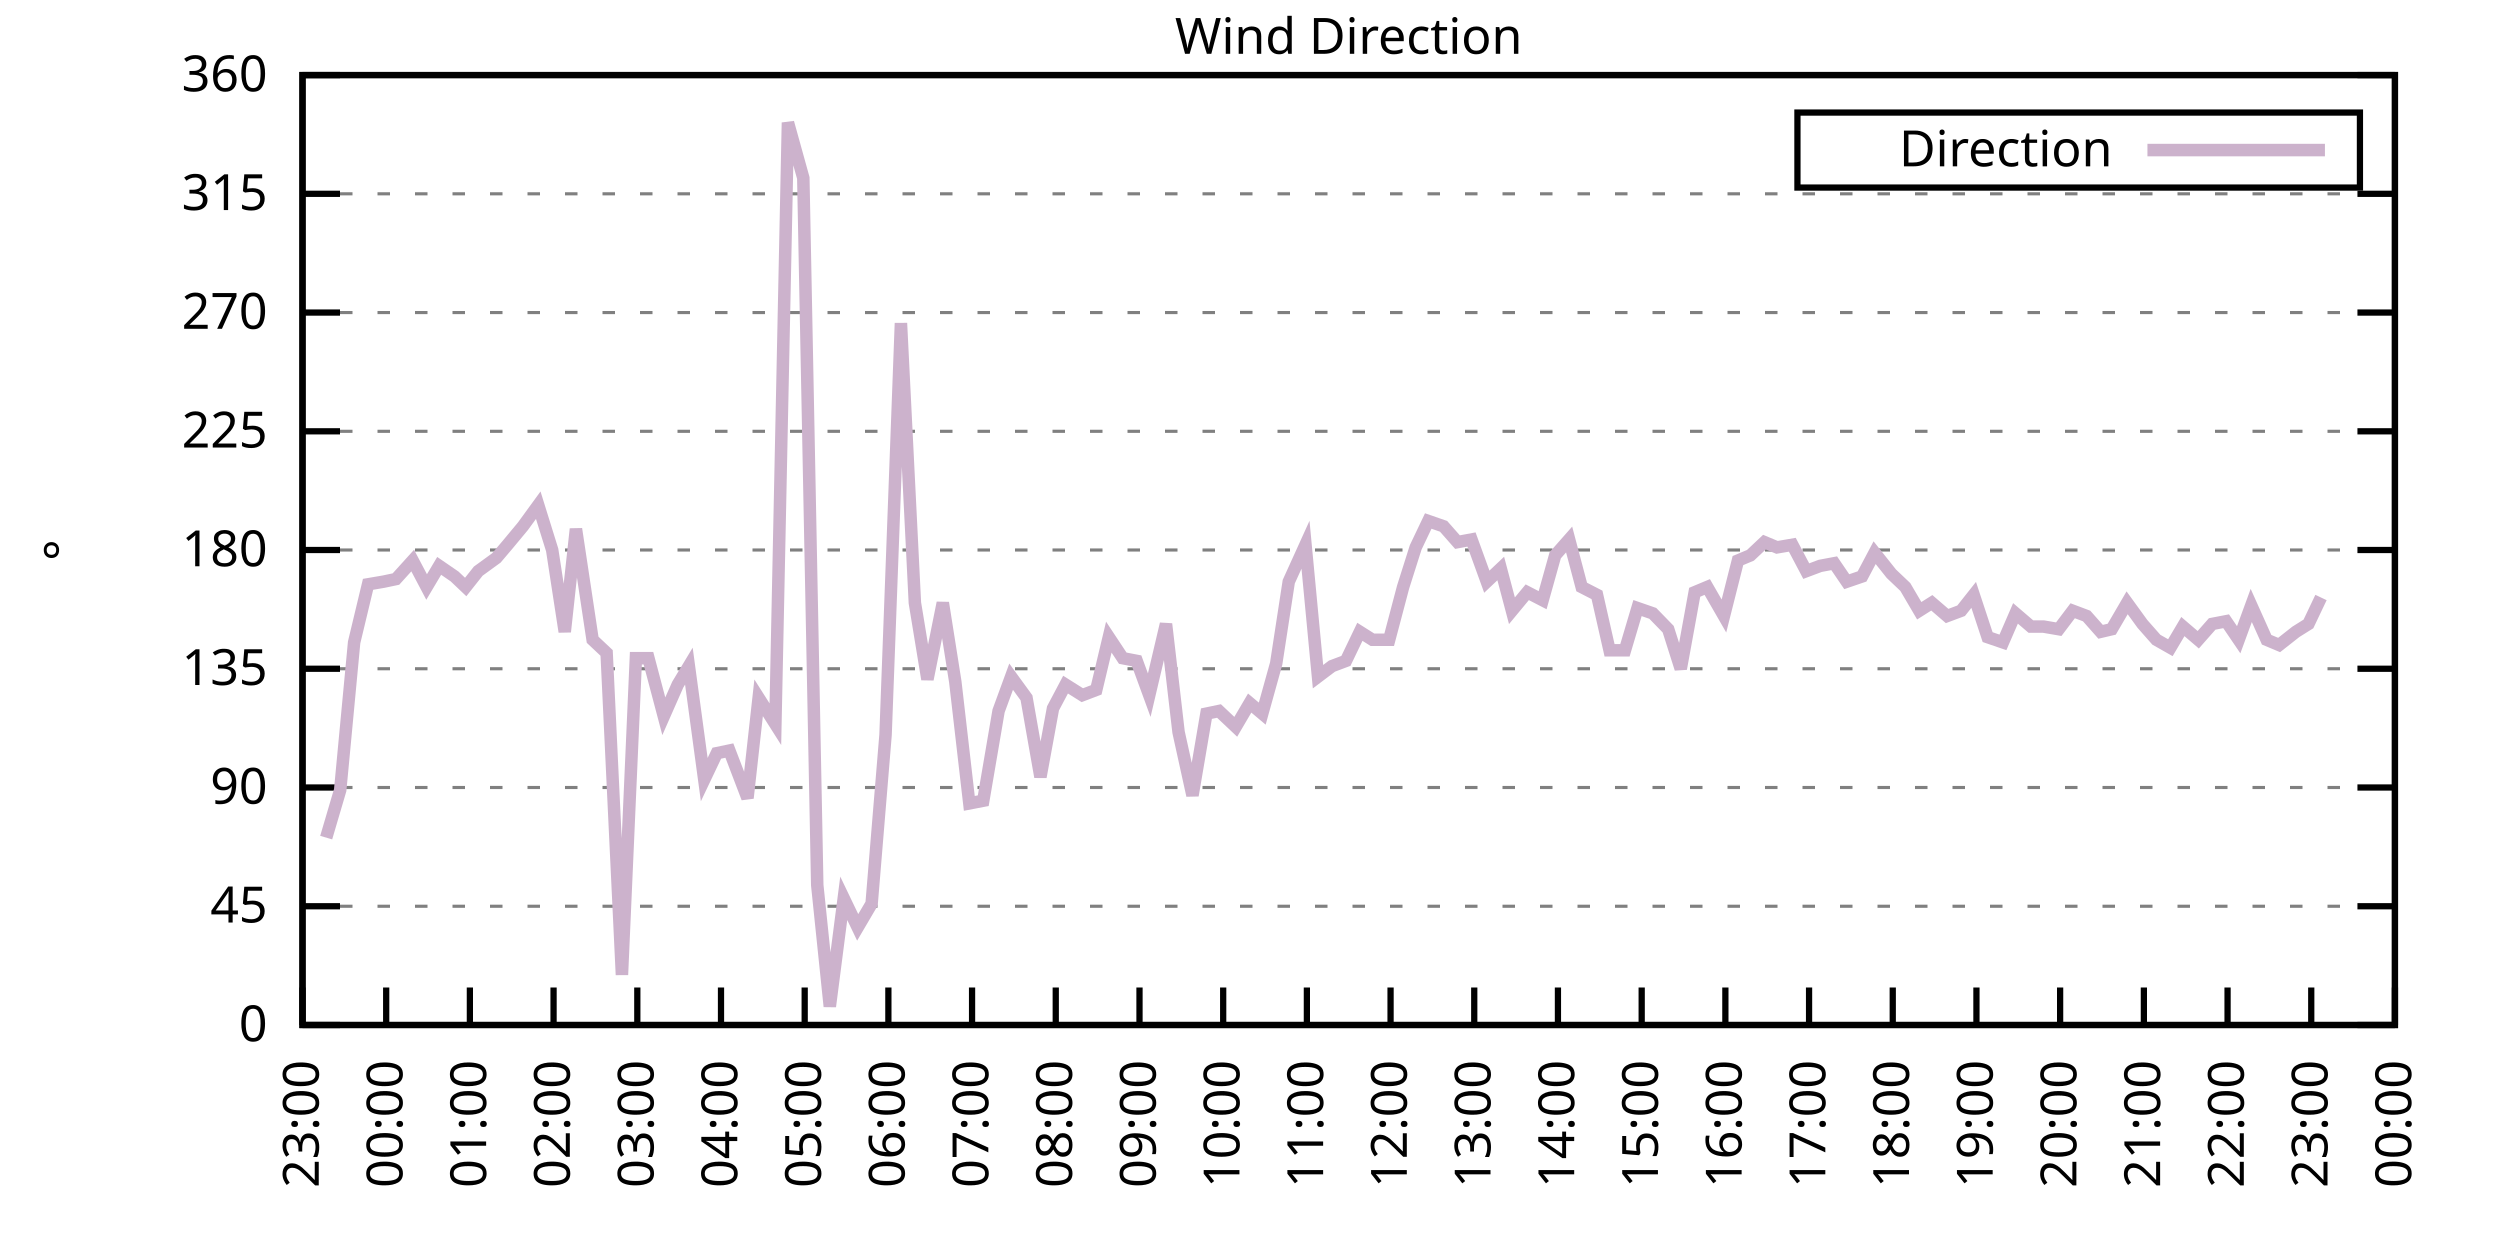
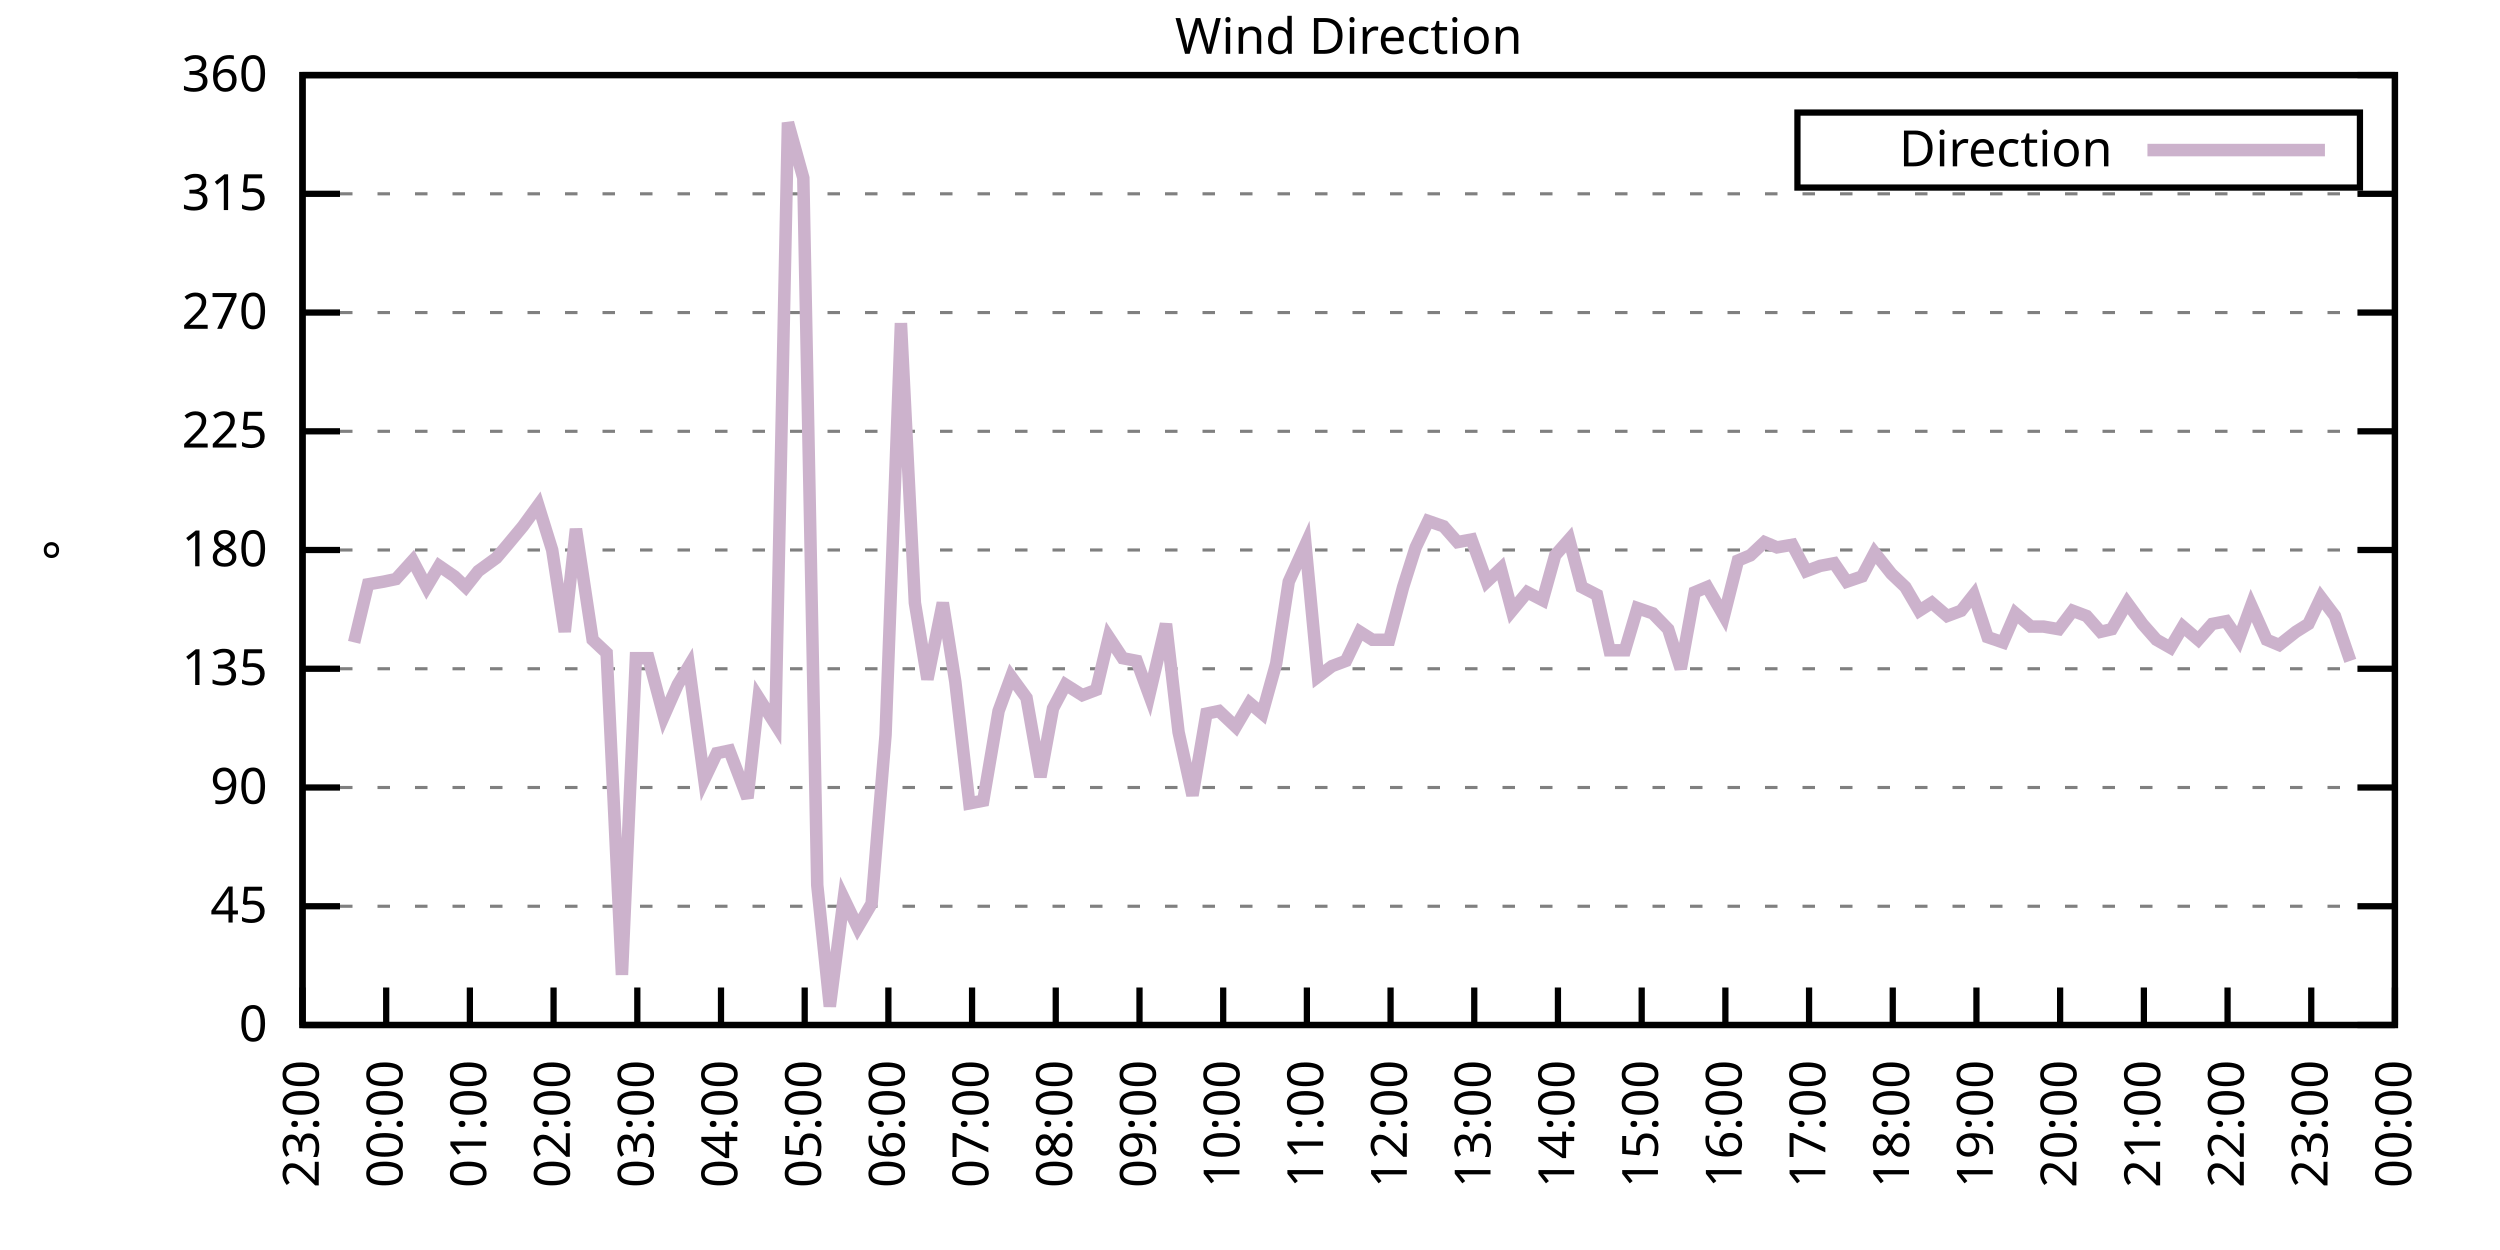
<svg xmlns="http://www.w3.org/2000/svg" xmlns:xlink="http://www.w3.org/1999/xlink" width="400" height="200" viewBox="0 0 400 200">
  <g id="gnuplot_canvas">
    <rect x="0" y="0" width="400" height="200" fill="none" />
    <defs>
      <circle id="gpDot" r="0.5" stroke-width="0.5" stroke="currentColor" />
      <path id="gpPt0" stroke-width="0.333" stroke="currentColor" d="M-1,0 h2 M0,-1 v2" />
      <path id="gpPt1" stroke-width="0.333" stroke="currentColor" d="M-1,-1 L1,1 M1,-1 L-1,1" />
      <path id="gpPt2" stroke-width="0.333" stroke="currentColor" d="M-1,0 L1,0 M0,-1 L0,1 M-1,-1 L1,1 M-1,1 L1,-1" />
      <rect id="gpPt3" stroke-width="0.333" stroke="currentColor" x="-1" y="-1" width="2" height="2" />
      <rect id="gpPt4" stroke-width="0.333" stroke="currentColor" fill="currentColor" x="-1" y="-1" width="2" height="2" />
      <circle id="gpPt5" stroke-width="0.333" stroke="currentColor" cx="0" cy="0" r="1" />
      <use xlink:href="#gpPt5" id="gpPt6" fill="currentColor" stroke="none" />
      <path id="gpPt7" stroke-width="0.333" stroke="currentColor" d="M0,-1.33 L-1.33,0.67 L1.33,0.67 z" />
      <use xlink:href="#gpPt7" id="gpPt8" fill="currentColor" stroke="none" />
      <use xlink:href="#gpPt7" id="gpPt9" stroke="currentColor" transform="rotate(180)" />
      <use xlink:href="#gpPt9" id="gpPt10" fill="currentColor" stroke="none" />
      <use xlink:href="#gpPt3" id="gpPt11" stroke="currentColor" transform="rotate(45)" />
      <use xlink:href="#gpPt11" id="gpPt12" fill="currentColor" stroke="none" />
      <path id="gpPt13" stroke-width="0.333" stroke="currentColor" d="M0,1.330 L1.265,0.411 L0.782,-1.067 L-0.782,-1.076 L-1.265,0.411 z" />
      <use xlink:href="#gpPt13" id="gpPt14" fill="currentColor" stroke="none" />
      <filter id="textbox" filterUnits="objectBoundingBox" x="0" y="0" height="1" width="1">
        <feFlood flood-color="white" flood-opacity="1" result="bgnd" />
        <feComposite in="SourceGraphic" in2="bgnd" operator="atop" />
      </filter>
      <filter id="greybox" filterUnits="objectBoundingBox" x="0" y="0" height="1" width="1">
        <feFlood flood-color="lightgrey" flood-opacity="1" result="grey" />
        <feComposite in="SourceGraphic" in2="grey" operator="atop" />
      </filter>
    </defs>
    <g fill="none" color="white" stroke="currentColor" stroke-width="1.00" stroke-linecap="butt" stroke-linejoin="miter">
</g>
    <g fill="none" color="black" stroke="currentColor" stroke-width="1.00" stroke-linecap="butt" stroke-linejoin="miter">
      <g stroke="none" shape-rendering="crispEdges">
        <polygon fill="rgb(255, 255, 255)" points="48.40,164.00 383.18,164.00 383.18,12.02 48.40,12.02 " />
      </g>
    </g>
    <g fill="none" color="black" stroke="currentColor" stroke-width="1.00" stroke-linecap="butt" stroke-linejoin="miter">
</g>
    <g fill="none" color="black" stroke="black" stroke-width="0.50" stroke-linecap="butt" stroke-linejoin="miter">
</g>
    <g fill="none" color="gray" stroke="currentColor" stroke-width="0.50" stroke-linecap="butt" stroke-linejoin="miter">
      <path stroke="gray" stroke-dasharray="2,4" class="gridline" d="M48.40,164.00 L383.19,164.00  " />
    </g>
    <g fill="none" color="gray" stroke="gray" stroke-width="1.00" stroke-linecap="butt" stroke-linejoin="miter">
</g>
    <g fill="none" color="black" stroke="currentColor" stroke-width="1.00" stroke-linecap="butt" stroke-linejoin="miter">
      <path stroke="black" d="M48.40,164.00 L54.40,164.00 M383.19,164.00 L377.19,164.00  " />
      <g transform="translate(42.80,166.60)" stroke="none" fill="black" font-family="Sans" font-size="8.00" text-anchor="end">
        <text>
          <tspan font-family="Sans"> 0</tspan>
        </text>
      </g>
    </g>
    <g fill="none" color="black" stroke="currentColor" stroke-width="1.00" stroke-linecap="butt" stroke-linejoin="miter">
</g>
    <g fill="none" color="black" stroke="black" stroke-width="0.50" stroke-linecap="butt" stroke-linejoin="miter">
</g>
    <g fill="none" color="gray" stroke="currentColor" stroke-width="0.50" stroke-linecap="butt" stroke-linejoin="miter">
      <path stroke="gray" stroke-dasharray="2,4" class="gridline" d="M48.40,145.00 L383.19,145.00  " />
    </g>
    <g fill="none" color="gray" stroke="gray" stroke-width="1.00" stroke-linecap="butt" stroke-linejoin="miter">
</g>
    <g fill="none" color="black" stroke="currentColor" stroke-width="1.00" stroke-linecap="butt" stroke-linejoin="miter">
      <path stroke="black" d="M48.40,145.00 L54.40,145.00 M383.19,145.00 L377.19,145.00  " />
      <g transform="translate(42.80,147.60)" stroke="none" fill="black" font-family="Sans" font-size="8.00" text-anchor="end">
        <text>
          <tspan font-family="Sans"> 45</tspan>
        </text>
      </g>
    </g>
    <g fill="none" color="black" stroke="currentColor" stroke-width="1.00" stroke-linecap="butt" stroke-linejoin="miter">
</g>
    <g fill="none" color="black" stroke="black" stroke-width="0.50" stroke-linecap="butt" stroke-linejoin="miter">
</g>
    <g fill="none" color="gray" stroke="currentColor" stroke-width="0.50" stroke-linecap="butt" stroke-linejoin="miter">
      <path stroke="gray" stroke-dasharray="2,4" class="gridline" d="M48.40,126.00 L383.19,126.00  " />
    </g>
    <g fill="none" color="gray" stroke="gray" stroke-width="1.00" stroke-linecap="butt" stroke-linejoin="miter">
</g>
    <g fill="none" color="black" stroke="currentColor" stroke-width="1.00" stroke-linecap="butt" stroke-linejoin="miter">
      <path stroke="black" d="M48.40,126.00 L54.40,126.00 M383.19,126.00 L377.19,126.00  " />
      <g transform="translate(42.80,128.60)" stroke="none" fill="black" font-family="Sans" font-size="8.00" text-anchor="end">
        <text>
          <tspan font-family="Sans"> 90</tspan>
        </text>
      </g>
    </g>
    <g fill="none" color="black" stroke="currentColor" stroke-width="1.00" stroke-linecap="butt" stroke-linejoin="miter">
</g>
    <g fill="none" color="black" stroke="black" stroke-width="0.50" stroke-linecap="butt" stroke-linejoin="miter">
</g>
    <g fill="none" color="gray" stroke="currentColor" stroke-width="0.50" stroke-linecap="butt" stroke-linejoin="miter">
      <path stroke="gray" stroke-dasharray="2,4" class="gridline" d="M48.40,107.00 L383.19,107.00  " />
    </g>
    <g fill="none" color="gray" stroke="gray" stroke-width="1.00" stroke-linecap="butt" stroke-linejoin="miter">
</g>
    <g fill="none" color="black" stroke="currentColor" stroke-width="1.00" stroke-linecap="butt" stroke-linejoin="miter">
      <path stroke="black" d="M48.40,107.00 L54.40,107.00 M383.19,107.00 L377.19,107.00  " />
      <g transform="translate(42.80,109.60)" stroke="none" fill="black" font-family="Sans" font-size="8.00" text-anchor="end">
        <text>
          <tspan font-family="Sans"> 135</tspan>
        </text>
      </g>
    </g>
    <g fill="none" color="black" stroke="currentColor" stroke-width="1.00" stroke-linecap="butt" stroke-linejoin="miter">
</g>
    <g fill="none" color="black" stroke="black" stroke-width="0.50" stroke-linecap="butt" stroke-linejoin="miter">
</g>
    <g fill="none" color="gray" stroke="currentColor" stroke-width="0.50" stroke-linecap="butt" stroke-linejoin="miter">
      <path stroke="gray" stroke-dasharray="2,4" class="gridline" d="M48.40,88.00 L383.19,88.00  " />
    </g>
    <g fill="none" color="gray" stroke="gray" stroke-width="1.00" stroke-linecap="butt" stroke-linejoin="miter">
</g>
    <g fill="none" color="black" stroke="currentColor" stroke-width="1.00" stroke-linecap="butt" stroke-linejoin="miter">
      <path stroke="black" d="M48.40,88.00 L54.40,88.00 M383.19,88.00 L377.19,88.00  " />
      <g transform="translate(42.80,90.60)" stroke="none" fill="black" font-family="Sans" font-size="8.00" text-anchor="end">
        <text>
          <tspan font-family="Sans"> 180</tspan>
        </text>
      </g>
    </g>
    <g fill="none" color="black" stroke="currentColor" stroke-width="1.00" stroke-linecap="butt" stroke-linejoin="miter">
</g>
    <g fill="none" color="black" stroke="black" stroke-width="0.50" stroke-linecap="butt" stroke-linejoin="miter">
</g>
    <g fill="none" color="gray" stroke="currentColor" stroke-width="0.50" stroke-linecap="butt" stroke-linejoin="miter">
      <path stroke="gray" stroke-dasharray="2,4" class="gridline" d="M48.40,69.01 L383.19,69.01  " />
    </g>
    <g fill="none" color="gray" stroke="gray" stroke-width="1.00" stroke-linecap="butt" stroke-linejoin="miter">
</g>
    <g fill="none" color="black" stroke="currentColor" stroke-width="1.00" stroke-linecap="butt" stroke-linejoin="miter">
      <path stroke="black" d="M48.40,69.01 L54.40,69.01 M383.19,69.01 L377.19,69.01  " />
      <g transform="translate(42.80,71.61)" stroke="none" fill="black" font-family="Sans" font-size="8.00" text-anchor="end">
        <text>
          <tspan font-family="Sans"> 225</tspan>
        </text>
      </g>
    </g>
    <g fill="none" color="black" stroke="currentColor" stroke-width="1.00" stroke-linecap="butt" stroke-linejoin="miter">
</g>
    <g fill="none" color="black" stroke="black" stroke-width="0.50" stroke-linecap="butt" stroke-linejoin="miter">
</g>
    <g fill="none" color="gray" stroke="currentColor" stroke-width="0.50" stroke-linecap="butt" stroke-linejoin="miter">
      <path stroke="gray" stroke-dasharray="2,4" class="gridline" d="M48.40,50.01 L383.19,50.01  " />
    </g>
    <g fill="none" color="gray" stroke="gray" stroke-width="1.00" stroke-linecap="butt" stroke-linejoin="miter">
</g>
    <g fill="none" color="black" stroke="currentColor" stroke-width="1.00" stroke-linecap="butt" stroke-linejoin="miter">
      <path stroke="black" d="M48.40,50.01 L54.40,50.01 M383.19,50.01 L377.19,50.01  " />
      <g transform="translate(42.80,52.61)" stroke="none" fill="black" font-family="Sans" font-size="8.00" text-anchor="end">
        <text>
          <tspan font-family="Sans"> 270</tspan>
        </text>
      </g>
    </g>
    <g fill="none" color="black" stroke="currentColor" stroke-width="1.00" stroke-linecap="butt" stroke-linejoin="miter">
</g>
    <g fill="none" color="black" stroke="black" stroke-width="0.50" stroke-linecap="butt" stroke-linejoin="miter">
</g>
    <g fill="none" color="gray" stroke="currentColor" stroke-width="0.50" stroke-linecap="butt" stroke-linejoin="miter">
      <path stroke="gray" stroke-dasharray="2,4" class="gridline" d="M48.40,31.01 L383.19,31.01  " />
    </g>
    <g fill="none" color="gray" stroke="gray" stroke-width="1.00" stroke-linecap="butt" stroke-linejoin="miter">
</g>
    <g fill="none" color="black" stroke="currentColor" stroke-width="1.00" stroke-linecap="butt" stroke-linejoin="miter">
      <path stroke="black" d="M48.40,31.01 L54.40,31.01 M383.19,31.01 L377.19,31.01  " />
      <g transform="translate(42.80,33.61)" stroke="none" fill="black" font-family="Sans" font-size="8.00" text-anchor="end">
        <text>
          <tspan font-family="Sans"> 315</tspan>
        </text>
      </g>
    </g>
    <g fill="none" color="black" stroke="currentColor" stroke-width="1.00" stroke-linecap="butt" stroke-linejoin="miter">
</g>
    <g fill="none" color="black" stroke="black" stroke-width="0.50" stroke-linecap="butt" stroke-linejoin="miter">
</g>
    <g fill="none" color="gray" stroke="currentColor" stroke-width="0.50" stroke-linecap="butt" stroke-linejoin="miter">
      <path stroke="gray" stroke-dasharray="2,4" class="gridline" d="M48.40,12.01 L383.19,12.01  " />
    </g>
    <g fill="none" color="gray" stroke="gray" stroke-width="1.00" stroke-linecap="butt" stroke-linejoin="miter">
</g>
    <g fill="none" color="black" stroke="currentColor" stroke-width="1.00" stroke-linecap="butt" stroke-linejoin="miter">
      <path stroke="black" d="M48.40,12.01 L54.40,12.01 M383.19,12.01 L377.19,12.01  " />
      <g transform="translate(42.80,14.61)" stroke="none" fill="black" font-family="Sans" font-size="8.00" text-anchor="end">
        <text>
          <tspan font-family="Sans"> 360</tspan>
        </text>
      </g>
    </g>
    <g fill="none" color="black" stroke="currentColor" stroke-width="1.00" stroke-linecap="butt" stroke-linejoin="miter">
      <path stroke="black" d="M48.40,164.00 L48.40,158.00  " />
      <g transform="translate(51.00,169.60) rotate(270.00)" stroke="none" fill="black" font-family="Sans" font-size="8.00" text-anchor="end">
        <text>
          <tspan font-family="Sans">23:00</tspan>
        </text>
      </g>
    </g>
    <g fill="none" color="black" stroke="currentColor" stroke-width="1.00" stroke-linecap="butt" stroke-linejoin="miter">
      <path stroke="black" d="M61.79,164.00 L61.79,158.00  " />
      <g transform="translate(64.39,169.60) rotate(270.00)" stroke="none" fill="black" font-family="Sans" font-size="8.00" text-anchor="end">
        <text>
          <tspan font-family="Sans">00:00</tspan>
        </text>
      </g>
    </g>
    <g fill="none" color="black" stroke="currentColor" stroke-width="1.00" stroke-linecap="butt" stroke-linejoin="miter">
      <path stroke="black" d="M75.18,164.00 L75.18,158.00  " />
      <g transform="translate(77.78,169.60) rotate(270.00)" stroke="none" fill="black" font-family="Sans" font-size="8.00" text-anchor="end">
        <text>
          <tspan font-family="Sans">01:00</tspan>
        </text>
      </g>
    </g>
    <g fill="none" color="black" stroke="currentColor" stroke-width="1.00" stroke-linecap="butt" stroke-linejoin="miter">
      <path stroke="black" d="M88.57,164.00 L88.57,158.00  " />
      <g transform="translate(91.17,169.60) rotate(270.00)" stroke="none" fill="black" font-family="Sans" font-size="8.00" text-anchor="end">
        <text>
          <tspan font-family="Sans">02:00</tspan>
        </text>
      </g>
    </g>
    <g fill="none" color="black" stroke="currentColor" stroke-width="1.00" stroke-linecap="butt" stroke-linejoin="miter">
      <path stroke="black" d="M101.97,164.00 L101.97,158.00  " />
      <g transform="translate(104.57,169.60) rotate(270.00)" stroke="none" fill="black" font-family="Sans" font-size="8.00" text-anchor="end">
        <text>
          <tspan font-family="Sans">03:00</tspan>
        </text>
      </g>
    </g>
    <g fill="none" color="black" stroke="currentColor" stroke-width="1.00" stroke-linecap="butt" stroke-linejoin="miter">
      <path stroke="black" d="M115.36,164.00 L115.36,158.00  " />
      <g transform="translate(117.96,169.60) rotate(270.00)" stroke="none" fill="black" font-family="Sans" font-size="8.00" text-anchor="end">
        <text>
          <tspan font-family="Sans">04:00</tspan>
        </text>
      </g>
    </g>
    <g fill="none" color="black" stroke="currentColor" stroke-width="1.00" stroke-linecap="butt" stroke-linejoin="miter">
      <path stroke="black" d="M128.75,164.00 L128.75,158.00  " />
      <g transform="translate(131.35,169.60) rotate(270.00)" stroke="none" fill="black" font-family="Sans" font-size="8.00" text-anchor="end">
        <text>
          <tspan font-family="Sans">05:00</tspan>
        </text>
      </g>
    </g>
    <g fill="none" color="black" stroke="currentColor" stroke-width="1.00" stroke-linecap="butt" stroke-linejoin="miter">
      <path stroke="black" d="M142.14,164.00 L142.14,158.00  " />
      <g transform="translate(144.74,169.60) rotate(270.00)" stroke="none" fill="black" font-family="Sans" font-size="8.00" text-anchor="end">
        <text>
          <tspan font-family="Sans">06:00</tspan>
        </text>
      </g>
    </g>
    <g fill="none" color="black" stroke="currentColor" stroke-width="1.00" stroke-linecap="butt" stroke-linejoin="miter">
      <path stroke="black" d="M155.53,164.00 L155.53,158.00  " />
      <g transform="translate(158.13,169.60) rotate(270.00)" stroke="none" fill="black" font-family="Sans" font-size="8.00" text-anchor="end">
        <text>
          <tspan font-family="Sans">07:00</tspan>
        </text>
      </g>
    </g>
    <g fill="none" color="black" stroke="currentColor" stroke-width="1.00" stroke-linecap="butt" stroke-linejoin="miter">
      <path stroke="black" d="M168.92,164.00 L168.92,158.00  " />
      <g transform="translate(171.52,169.60) rotate(270.00)" stroke="none" fill="black" font-family="Sans" font-size="8.00" text-anchor="end">
        <text>
          <tspan font-family="Sans">08:00</tspan>
        </text>
      </g>
    </g>
    <g fill="none" color="black" stroke="currentColor" stroke-width="1.00" stroke-linecap="butt" stroke-linejoin="miter">
      <path stroke="black" d="M182.32,164.00 L182.32,158.00  " />
      <g transform="translate(184.92,169.60) rotate(270.00)" stroke="none" fill="black" font-family="Sans" font-size="8.00" text-anchor="end">
        <text>
          <tspan font-family="Sans">09:00</tspan>
        </text>
      </g>
    </g>
    <g fill="none" color="black" stroke="currentColor" stroke-width="1.00" stroke-linecap="butt" stroke-linejoin="miter">
      <path stroke="black" d="M195.71,164.00 L195.71,158.00  " />
      <g transform="translate(198.31,169.60) rotate(270.00)" stroke="none" fill="black" font-family="Sans" font-size="8.00" text-anchor="end">
        <text>
          <tspan font-family="Sans">10:00</tspan>
        </text>
      </g>
    </g>
    <g fill="none" color="black" stroke="currentColor" stroke-width="1.00" stroke-linecap="butt" stroke-linejoin="miter">
      <path stroke="black" d="M209.10,164.00 L209.10,158.00  " />
      <g transform="translate(211.70,169.60) rotate(270.00)" stroke="none" fill="black" font-family="Sans" font-size="8.00" text-anchor="end">
        <text>
          <tspan font-family="Sans">11:00</tspan>
        </text>
      </g>
    </g>
    <g fill="none" color="black" stroke="currentColor" stroke-width="1.00" stroke-linecap="butt" stroke-linejoin="miter">
      <path stroke="black" d="M222.49,164.00 L222.49,158.00  " />
      <g transform="translate(225.09,169.60) rotate(270.00)" stroke="none" fill="black" font-family="Sans" font-size="8.00" text-anchor="end">
        <text>
          <tspan font-family="Sans">12:00</tspan>
        </text>
      </g>
    </g>
    <g fill="none" color="black" stroke="currentColor" stroke-width="1.00" stroke-linecap="butt" stroke-linejoin="miter">
      <path stroke="black" d="M235.88,164.00 L235.88,158.00  " />
      <g transform="translate(238.48,169.60) rotate(270.00)" stroke="none" fill="black" font-family="Sans" font-size="8.00" text-anchor="end">
        <text>
          <tspan font-family="Sans">13:00</tspan>
        </text>
      </g>
    </g>
    <g fill="none" color="black" stroke="currentColor" stroke-width="1.00" stroke-linecap="butt" stroke-linejoin="miter">
      <path stroke="black" d="M249.27,164.00 L249.27,158.00  " />
      <g transform="translate(251.87,169.60) rotate(270.00)" stroke="none" fill="black" font-family="Sans" font-size="8.00" text-anchor="end">
        <text>
          <tspan font-family="Sans">14:00</tspan>
        </text>
      </g>
    </g>
    <g fill="none" color="black" stroke="currentColor" stroke-width="1.00" stroke-linecap="butt" stroke-linejoin="miter">
      <path stroke="black" d="M262.67,164.00 L262.67,158.00  " />
      <g transform="translate(265.27,169.60) rotate(270.00)" stroke="none" fill="black" font-family="Sans" font-size="8.00" text-anchor="end">
        <text>
          <tspan font-family="Sans">15:00</tspan>
        </text>
      </g>
    </g>
    <g fill="none" color="black" stroke="currentColor" stroke-width="1.00" stroke-linecap="butt" stroke-linejoin="miter">
      <path stroke="black" d="M276.06,164.00 L276.06,158.00  " />
      <g transform="translate(278.66,169.60) rotate(270.00)" stroke="none" fill="black" font-family="Sans" font-size="8.00" text-anchor="end">
        <text>
          <tspan font-family="Sans">16:00</tspan>
        </text>
      </g>
    </g>
    <g fill="none" color="black" stroke="currentColor" stroke-width="1.00" stroke-linecap="butt" stroke-linejoin="miter">
      <path stroke="black" d="M289.45,164.00 L289.45,158.00  " />
      <g transform="translate(292.05,169.60) rotate(270.00)" stroke="none" fill="black" font-family="Sans" font-size="8.00" text-anchor="end">
        <text>
          <tspan font-family="Sans">17:00</tspan>
        </text>
      </g>
    </g>
    <g fill="none" color="black" stroke="currentColor" stroke-width="1.00" stroke-linecap="butt" stroke-linejoin="miter">
      <path stroke="black" d="M302.84,164.00 L302.84,158.00  " />
      <g transform="translate(305.44,169.60) rotate(270.00)" stroke="none" fill="black" font-family="Sans" font-size="8.00" text-anchor="end">
        <text>
          <tspan font-family="Sans">18:00</tspan>
        </text>
      </g>
    </g>
    <g fill="none" color="black" stroke="currentColor" stroke-width="1.00" stroke-linecap="butt" stroke-linejoin="miter">
      <path stroke="black" d="M316.23,164.00 L316.23,158.00  " />
      <g transform="translate(318.83,169.60) rotate(270.00)" stroke="none" fill="black" font-family="Sans" font-size="8.00" text-anchor="end">
        <text>
          <tspan font-family="Sans">19:00</tspan>
        </text>
      </g>
    </g>
    <g fill="none" color="black" stroke="currentColor" stroke-width="1.00" stroke-linecap="butt" stroke-linejoin="miter">
      <path stroke="black" d="M329.62,164.00 L329.62,158.00  " />
      <g transform="translate(332.22,169.60) rotate(270.00)" stroke="none" fill="black" font-family="Sans" font-size="8.00" text-anchor="end">
        <text>
          <tspan font-family="Sans">20:00</tspan>
        </text>
      </g>
    </g>
    <g fill="none" color="black" stroke="currentColor" stroke-width="1.00" stroke-linecap="butt" stroke-linejoin="miter">
      <path stroke="black" d="M343.02,164.00 L343.02,158.00  " />
      <g transform="translate(345.62,169.60) rotate(270.00)" stroke="none" fill="black" font-family="Sans" font-size="8.00" text-anchor="end">
        <text>
          <tspan font-family="Sans">21:00</tspan>
        </text>
      </g>
    </g>
    <g fill="none" color="black" stroke="currentColor" stroke-width="1.00" stroke-linecap="butt" stroke-linejoin="miter">
      <path stroke="black" d="M356.41,164.00 L356.41,158.00  " />
      <g transform="translate(359.01,169.60) rotate(270.00)" stroke="none" fill="black" font-family="Sans" font-size="8.00" text-anchor="end">
        <text>
          <tspan font-family="Sans">22:00</tspan>
        </text>
      </g>
    </g>
    <g fill="none" color="black" stroke="currentColor" stroke-width="1.00" stroke-linecap="butt" stroke-linejoin="miter">
      <path stroke="black" d="M369.80,164.00 L369.80,158.00  " />
      <g transform="translate(372.40,169.60) rotate(270.00)" stroke="none" fill="black" font-family="Sans" font-size="8.00" text-anchor="end">
        <text>
          <tspan font-family="Sans">23:00</tspan>
        </text>
      </g>
    </g>
    <g fill="none" color="black" stroke="currentColor" stroke-width="1.00" stroke-linecap="butt" stroke-linejoin="miter">
      <path stroke="black" d="M383.19,164.00 L383.19,158.00  " />
      <g transform="translate(385.79,169.60) rotate(270.00)" stroke="none" fill="black" font-family="Sans" font-size="8.00" text-anchor="end">
        <text>
          <tspan font-family="Sans">00:00</tspan>
        </text>
      </g>
    </g>
    <g fill="none" color="black" stroke="currentColor" stroke-width="1.00" stroke-linecap="butt" stroke-linejoin="miter">
</g>
    <g fill="none" color="black" stroke="currentColor" stroke-width="1.00" stroke-linecap="butt" stroke-linejoin="miter">
      <path stroke="black" d="M48.40,12.01 L48.40,164.00 L383.19,164.00 L383.19,12.01 L48.40,12.01 Z  " />
    </g>
    <g fill="none" color="black" stroke="currentColor" stroke-width="1.00" stroke-linecap="butt" stroke-linejoin="miter">
</g>
    <g fill="none" color="black" stroke="currentColor" stroke-width="1.00" stroke-linecap="butt" stroke-linejoin="miter">
      <path stroke="black" d="M287.59,30.01 L287.59,18.01 L377.59,18.01 L377.59,30.01 L287.59,30.01 Z  " />
    </g>
    <g id="Wind_direction_plot_1">
      <g fill="none" color="white" stroke="black" stroke-width="2.00" stroke-linecap="butt" stroke-linejoin="miter">
</g>
      <g fill="none" color="black" stroke="currentColor" stroke-width="2.00" stroke-linecap="butt" stroke-linejoin="miter">
        <g transform="translate(337.99,26.61)" stroke="none" fill="black" font-family="Sans" font-size="8.00" text-anchor="end">
          <text>
            <tspan font-family="Sans">Direction</tspan>
          </text>
        </g>
      </g>
      <g fill="none" color="black" stroke="currentColor" stroke-width="2.00" stroke-linecap="butt" stroke-linejoin="miter">
-         <path stroke="rgb(204, 178, 204)" d="M343.59,24.01 L371.99,24.01 M52.19,134.02 L54.43,126.42 L56.66,102.78 L58.89,93.49 L61.35,93.07 L63.35,92.65   L66.03,89.69 L68.26,93.92 L70.27,90.54 L72.73,92.23 L74.51,93.92 L76.52,91.38 L79.42,89.27 L81.21,87.16   L83.66,84.21 L86.12,80.83 L88.35,88.00 L90.36,101.09 L92.15,84.63 L94.82,102.36 L97.06,104.47 L99.51,155.98   L101.74,105.31 L103.75,105.31 L106.21,114.60 L108.44,109.54 L110.22,106.58 L112.68,124.74 L114.69,120.51 L116.70,120.09   L119.60,127.69 L121.38,111.65 L124.06,115.87 L126.07,19.61 L128.53,28.48 L130.76,141.62 L132.77,161.04 L135.00,143.73   L137.23,148.38 L139.46,144.58 L141.69,117.56 L144.15,51.70 L146.38,96.45 L148.39,108.69 L150.85,96.45 L152.85,109.11   L155.09,128.54 L157.32,128.11 L159.77,113.76 L161.78,108.27 L164.24,111.65 L166.47,124.31 L168.48,113.34 L170.49,109.54   L173.17,111.23 L175.40,110.38 L177.41,101.94 L179.64,105.31 L181.87,105.74 L183.88,111.23 L186.56,99.83 L188.57,117.14   L190.80,127.27 L193.03,114.18 L195.04,113.76 L197.72,116.29 L199.95,112.49 L201.96,114.18 L204.19,106.16 L206.20,93.07   L208.88,87.16 L210.88,108.27 L213.12,106.58 L215.35,105.74 L217.58,101.09 L219.59,102.36 L222.27,102.36 L224.50,93.92   L226.51,87.58 L228.52,83.36 L230.97,84.21 L233.20,86.74 L235.44,86.32 L237.89,93.07 L240.12,90.96 L241.91,97.72   L244.36,94.76 L246.82,96.03 L248.83,88.85 L251.06,86.32 L253.07,93.92 L255.52,95.18 L257.53,104.05 L259.99,104.05   L262.00,97.29 L264.45,98.14 L266.91,100.67 L268.92,107.00 L271.15,94.76 L273.16,93.92 L275.83,98.56 L278.07,89.69   L280.07,88.85 L282.31,86.74 L284.32,87.58 L286.77,87.16 L289.00,91.38 L291.23,90.54 L293.47,90.12 L295.48,93.07   L297.93,92.23 L299.94,88.43 L302.62,91.80 L304.85,93.92 L307.08,97.72 L309.09,96.45 L311.54,98.56 L313.78,97.72   L315.79,95.18 L318.02,101.94 L320.47,102.78 L322.48,98.14 L324.94,100.25 L326.95,100.25 L329.40,100.67 L331.63,97.72   L333.86,98.56 L336.10,101.09 L337.88,100.67 L340.34,96.45 L342.79,99.83 L345.02,102.36 L347.26,103.63 L349.26,100.25   L351.72,102.36 L353.95,99.83 L356.18,99.40 L358.19,102.36 L360.20,96.87 L362.66,102.36 L364.66,103.20 L367.34,101.09   L369.35,99.83 L371.36,95.60  " />
+         <path stroke="rgb(204, 178, 204)" d="M343.59,24.01 L371.99,24.01 M56.66,102.78 L58.89,93.49 L61.35,93.07 L63.35,92.65 L66.03,89.69 L68.26,93.92   L70.27,90.54 L72.73,92.23 L74.51,93.92 L76.52,91.38 L79.42,89.27 L81.21,87.16 L83.66,84.21 L86.12,80.83   L88.35,88.00 L90.36,101.09 L92.15,84.63 L94.82,102.36 L97.06,104.47 L99.51,155.98 L101.74,105.31 L103.75,105.31   L106.21,114.60 L108.44,109.54 L110.22,106.58 L112.68,124.74 L114.69,120.51 L116.70,120.09 L119.60,127.69 L121.38,111.65   L124.06,115.87 L126.07,19.61 L128.53,28.48 L130.76,141.62 L132.77,161.04 L135.00,143.73 L137.23,148.38 L139.46,144.58   L141.69,117.56 L144.15,51.70 L146.38,96.45 L148.39,108.69 L150.85,96.45 L152.85,109.11 L155.09,128.54 L157.32,128.11   L159.77,113.76 L161.78,108.27 L164.24,111.65 L166.47,124.31 L168.48,113.34 L170.49,109.54 L173.17,111.23 L175.40,110.38   L177.41,101.94 L179.64,105.31 L181.87,105.74 L183.88,111.23 L186.56,99.83 L188.57,117.14 L190.80,127.27 L193.03,114.18   L195.04,113.76 L197.72,116.29 L199.95,112.49 L201.96,114.18 L204.19,106.16 L206.20,93.07 L208.88,87.16 L210.88,108.27   L213.12,106.58 L215.35,105.74 L217.58,101.09 L219.59,102.36 L222.27,102.36 L224.50,93.92 L226.51,87.58 L228.52,83.36   L230.97,84.21 L233.20,86.74 L235.44,86.32 L237.89,93.07 L240.12,90.96 L241.91,97.72 L244.36,94.76 L246.82,96.03   L248.83,88.85 L251.06,86.32 L253.07,93.92 L255.52,95.18 L257.53,104.05 L259.99,104.05 L262.00,97.29 L264.45,98.14   L266.91,100.67 L268.92,107.00 L271.15,94.76 L273.16,93.92 L275.83,98.56 L278.07,89.69 L280.07,88.85 L282.31,86.74   L284.32,87.58 L286.77,87.16 L289.00,91.38 L291.23,90.54 L293.47,90.12 L295.48,93.07 L297.93,92.23 L299.94,88.43   L302.62,91.80 L304.85,93.92 L307.08,97.72 L309.09,96.45 L311.54,98.56 L313.78,97.72 L315.79,95.18 L318.02,101.94   L320.47,102.78 L322.48,98.14 L324.94,100.25 L326.95,100.25 L329.40,100.67 L331.63,97.72 L333.86,98.56 L336.10,101.09   L337.88,100.67 L340.34,96.45 L342.79,99.83 L345.02,102.36 L347.26,103.63 L349.26,100.25 L351.72,102.36 L353.95,99.83   L356.18,99.40 L358.19,102.36 L360.20,96.87 L362.66,102.36 L364.66,103.20 L367.34,101.09 L369.35,99.83 L371.36,95.60   L373.59,98.56 L376.05,105.74  " />
      </g>
    </g>
    <g fill="none" color="black" stroke="currentColor" stroke-width="2.00" stroke-linecap="butt" stroke-linejoin="miter">
</g>
    <g fill="none" color="black" stroke="black" stroke-width="1.00" stroke-linecap="butt" stroke-linejoin="miter">
</g>
    <g fill="none" color="black" stroke="currentColor" stroke-width="1.00" stroke-linecap="butt" stroke-linejoin="miter">
      <path stroke="black" d="M48.40,12.01 L48.40,164.00 L383.19,164.00 L383.19,12.01 L48.40,12.01 Z  " />
      <g transform="translate(12.80,88.01) rotate(270.00)" stroke="none" fill="black" font-family="Sans" font-size="8.00" text-anchor="middle">
        <text>
          <tspan font-family="Sans">°</tspan>
        </text>
      </g>
    </g>
    <g fill="none" color="black" stroke="currentColor" stroke-width="1.00" stroke-linecap="butt" stroke-linejoin="miter">
</g>
    <g fill="none" color="black" stroke="currentColor" stroke-width="1.00" stroke-linecap="butt" stroke-linejoin="miter">
      <g transform="translate(215.79,8.61)" stroke="none" fill="black" font-family="Sans" font-size="8.00" text-anchor="middle">
        <text>
          <tspan font-family="Sans">Wind Direction</tspan>
        </text>
      </g>
    </g>
    <g fill="none" color="black" stroke="currentColor" stroke-width="1.00" stroke-linecap="butt" stroke-linejoin="miter">
</g>
  </g>
</svg>
